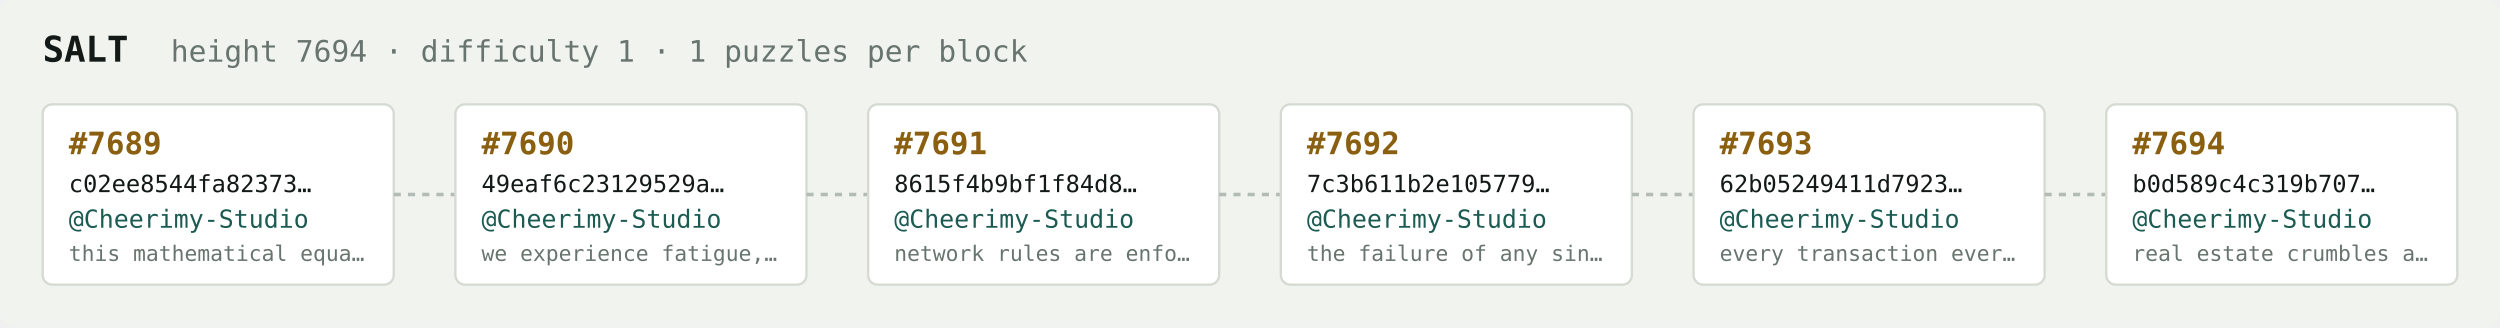
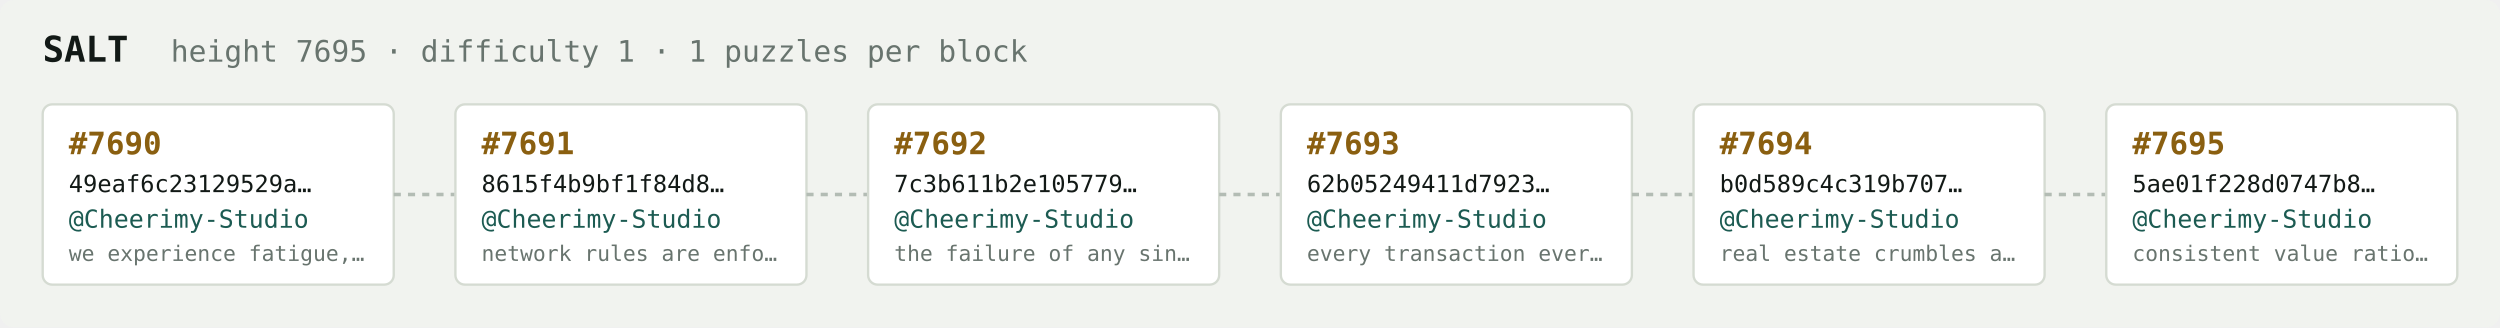
<svg xmlns="http://www.w3.org/2000/svg" width="1054" height="138" viewBox="0 0 1054 138" font-family="ui-monospace,SFMono-Regular,Menlo,monospace">
  <rect fill="#f1f3ef" width="1054" height="138" rx="6" />
  <text x="18" y="26" fill="#121916" font-size="15" font-weight="700">SALT</text>
-   <text x="72" y="26" fill="#68746e" font-size="12.5">height 7694 · difficulty 1 · 1 puzzles per block</text>
+   <text x="72" y="26" fill="#68746e" font-size="12.5">height 7695 · difficulty 1 · 1 puzzles per block</text>
  <rect x="18" y="44" width="148" height="76" rx="4" fill="#ffffff" stroke="#d5dbd2" stroke-width="1" />
-   <text x="29" y="65" fill="#8a5f10" font-size="13" font-weight="700">#7689</text>
-   <text x="29" y="81" fill="#121916" font-size="10">c02ee8544fa82373…</text>
+   <text x="29" y="65" fill="#8a5f10" font-size="13" font-weight="700">#7690</text>
+   <text x="29" y="81" fill="#121916" font-size="10">49eaf6c23129529a…</text>
  <text x="29" y="96" fill="#1c5b52" font-size="10.5">@Cheerimy-Studio</text>
-   <text x="29" y="110" fill="#68746e" font-size="9">this mathematical equa…</text>
+   <text x="29" y="110" fill="#68746e" font-size="9">we experience fatigue,…</text>
  <line x1="166" y1="82.0" x2="192" y2="82.0" stroke="#b3bcb4" stroke-width="1.5" stroke-dasharray="3 3" />
  <rect x="192" y="44" width="148" height="76" rx="4" fill="#ffffff" stroke="#d5dbd2" stroke-width="1" />
-   <text x="203" y="65" fill="#8a5f10" font-size="13" font-weight="700">#7690</text>
-   <text x="203" y="81" fill="#121916" font-size="10">49eaf6c23129529a…</text>
+   <text x="203" y="65" fill="#8a5f10" font-size="13" font-weight="700">#7691</text>
+   <text x="203" y="81" fill="#121916" font-size="10">8615f4b9bf1f84d8…</text>
  <text x="203" y="96" fill="#1c5b52" font-size="10.5">@Cheerimy-Studio</text>
-   <text x="203" y="110" fill="#68746e" font-size="9">we experience fatigue,…</text>
+   <text x="203" y="110" fill="#68746e" font-size="9">network rules are enfo…</text>
  <line x1="340" y1="82.0" x2="366" y2="82.0" stroke="#b3bcb4" stroke-width="1.5" stroke-dasharray="3 3" />
  <rect x="366" y="44" width="148" height="76" rx="4" fill="#ffffff" stroke="#d5dbd2" stroke-width="1" />
-   <text x="377" y="65" fill="#8a5f10" font-size="13" font-weight="700">#7691</text>
-   <text x="377" y="81" fill="#121916" font-size="10">8615f4b9bf1f84d8…</text>
+   <text x="377" y="65" fill="#8a5f10" font-size="13" font-weight="700">#7692</text>
+   <text x="377" y="81" fill="#121916" font-size="10">7c3b611b2e105779…</text>
  <text x="377" y="96" fill="#1c5b52" font-size="10.5">@Cheerimy-Studio</text>
-   <text x="377" y="110" fill="#68746e" font-size="9">network rules are enfo…</text>
+   <text x="377" y="110" fill="#68746e" font-size="9">the failure of any sin…</text>
  <line x1="514" y1="82.0" x2="540" y2="82.0" stroke="#b3bcb4" stroke-width="1.5" stroke-dasharray="3 3" />
  <rect x="540" y="44" width="148" height="76" rx="4" fill="#ffffff" stroke="#d5dbd2" stroke-width="1" />
-   <text x="551" y="65" fill="#8a5f10" font-size="13" font-weight="700">#7692</text>
-   <text x="551" y="81" fill="#121916" font-size="10">7c3b611b2e105779…</text>
+   <text x="551" y="65" fill="#8a5f10" font-size="13" font-weight="700">#7693</text>
+   <text x="551" y="81" fill="#121916" font-size="10">62b05249411d7923…</text>
  <text x="551" y="96" fill="#1c5b52" font-size="10.5">@Cheerimy-Studio</text>
-   <text x="551" y="110" fill="#68746e" font-size="9">the failure of any sin…</text>
+   <text x="551" y="110" fill="#68746e" font-size="9">every transaction ever…</text>
  <line x1="688" y1="82.0" x2="714" y2="82.0" stroke="#b3bcb4" stroke-width="1.5" stroke-dasharray="3 3" />
  <rect x="714" y="44" width="148" height="76" rx="4" fill="#ffffff" stroke="#d5dbd2" stroke-width="1" />
-   <text x="725" y="65" fill="#8a5f10" font-size="13" font-weight="700">#7693</text>
-   <text x="725" y="81" fill="#121916" font-size="10">62b05249411d7923…</text>
+   <text x="725" y="65" fill="#8a5f10" font-size="13" font-weight="700">#7694</text>
+   <text x="725" y="81" fill="#121916" font-size="10">b0d589c4c319b707…</text>
  <text x="725" y="96" fill="#1c5b52" font-size="10.5">@Cheerimy-Studio</text>
-   <text x="725" y="110" fill="#68746e" font-size="9">every transaction ever…</text>
+   <text x="725" y="110" fill="#68746e" font-size="9">real estate crumbles a…</text>
  <line x1="862" y1="82.0" x2="888" y2="82.0" stroke="#b3bcb4" stroke-width="1.5" stroke-dasharray="3 3" />
  <rect x="888" y="44" width="148" height="76" rx="4" fill="#ffffff" stroke="#d5dbd2" stroke-width="1" />
-   <text x="899" y="65" fill="#8a5f10" font-size="13" font-weight="700">#7694</text>
-   <text x="899" y="81" fill="#121916" font-size="10">b0d589c4c319b707…</text>
+   <text x="899" y="65" fill="#8a5f10" font-size="13" font-weight="700">#7695</text>
+   <text x="899" y="81" fill="#121916" font-size="10">5ae01f228d0747b8…</text>
  <text x="899" y="96" fill="#1c5b52" font-size="10.5">@Cheerimy-Studio</text>
-   <text x="899" y="110" fill="#68746e" font-size="9">real estate crumbles a…</text>
+   <text x="899" y="110" fill="#68746e" font-size="9">consistent value ratio…</text>
</svg>
